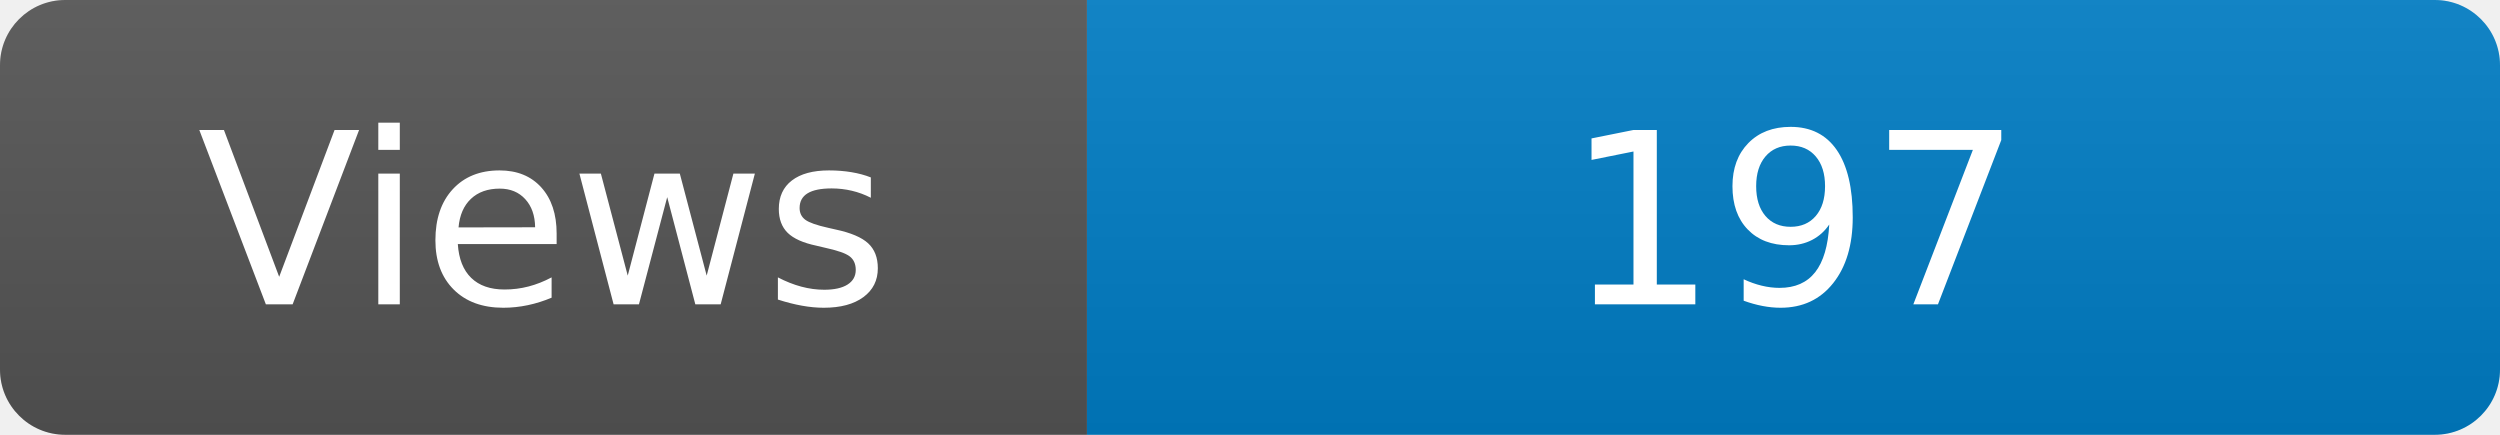
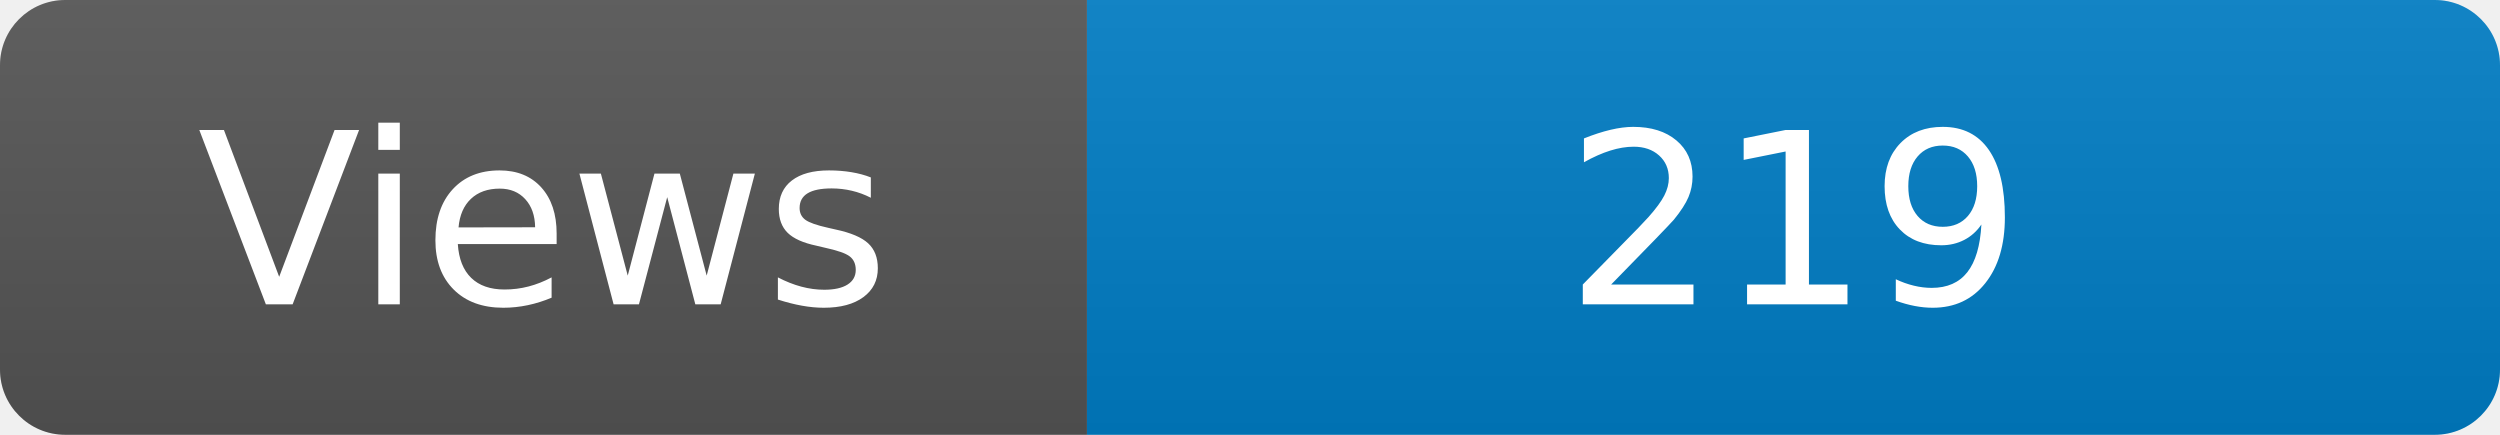
<svg xmlns="http://www.w3.org/2000/svg" width="115" height="20" role="img" aria-label="Maintained?: yes">
  <linearGradient id="s" x2="0" y2="100%">
    <stop offset="0" stop-color="#bbb" stop-opacity=".1" />
    <stop offset="1" stop-opacity=".1" />
  </linearGradient>
  <clipPath id="r">
    <rect width="115" height="20" rx="3" fill="#fff" />
  </clipPath>
  <g clip-path="url(#r)">
    <rect width="50" height="20" fill="#555" />
    <rect x="50" width="160" height="20" fill="#007ec6" />
    <rect width="115" height="20" fill="url(#s)" />
  </g>
  <g fill="#fff" text-anchor="middle" font-family="Verdana,Geneva,DejaVu Sans,sans-serif" font-size="110">
    <text x="250" y="140" transform="scale(.1)" fill="#fff">Views</text>
-     <text x="825" y="140" transform="scale(.1)" fill="#fff">197</text>
+     <text x="825" y="140" transform="scale(.1)" fill="#fff">219</text>
  </g>
</svg>
